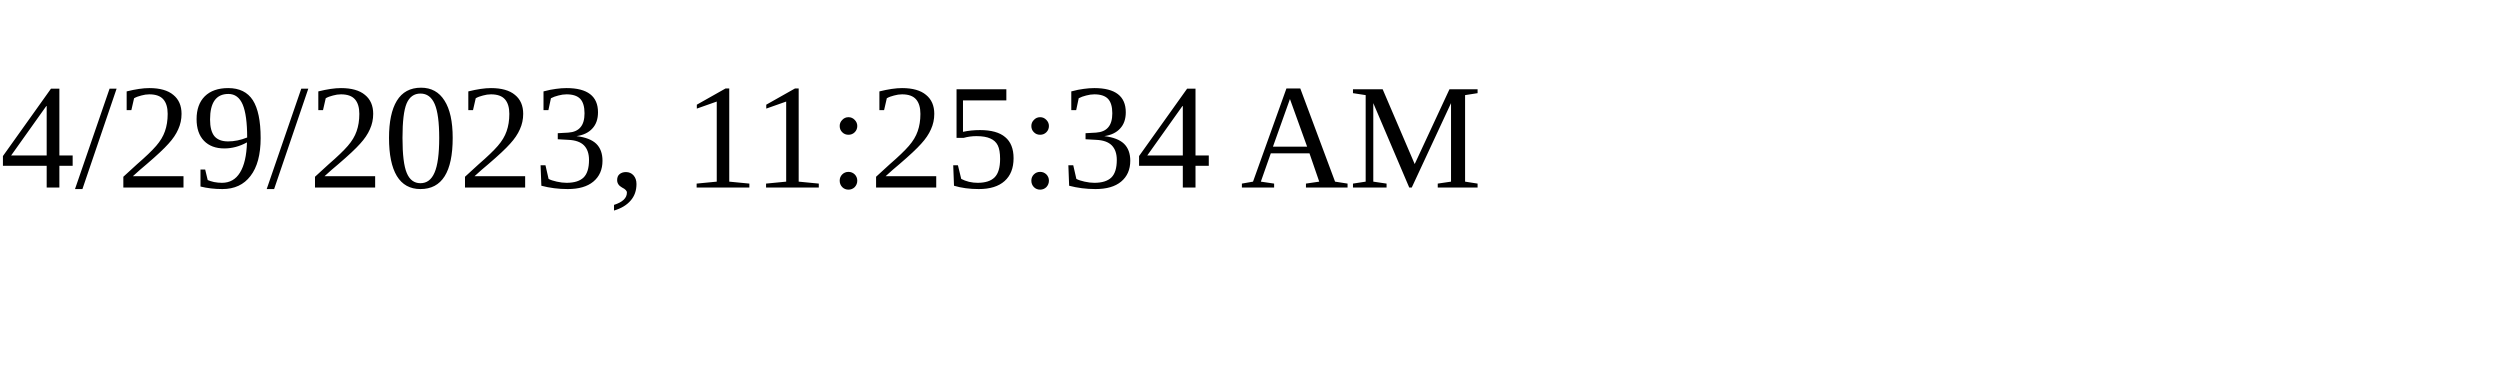
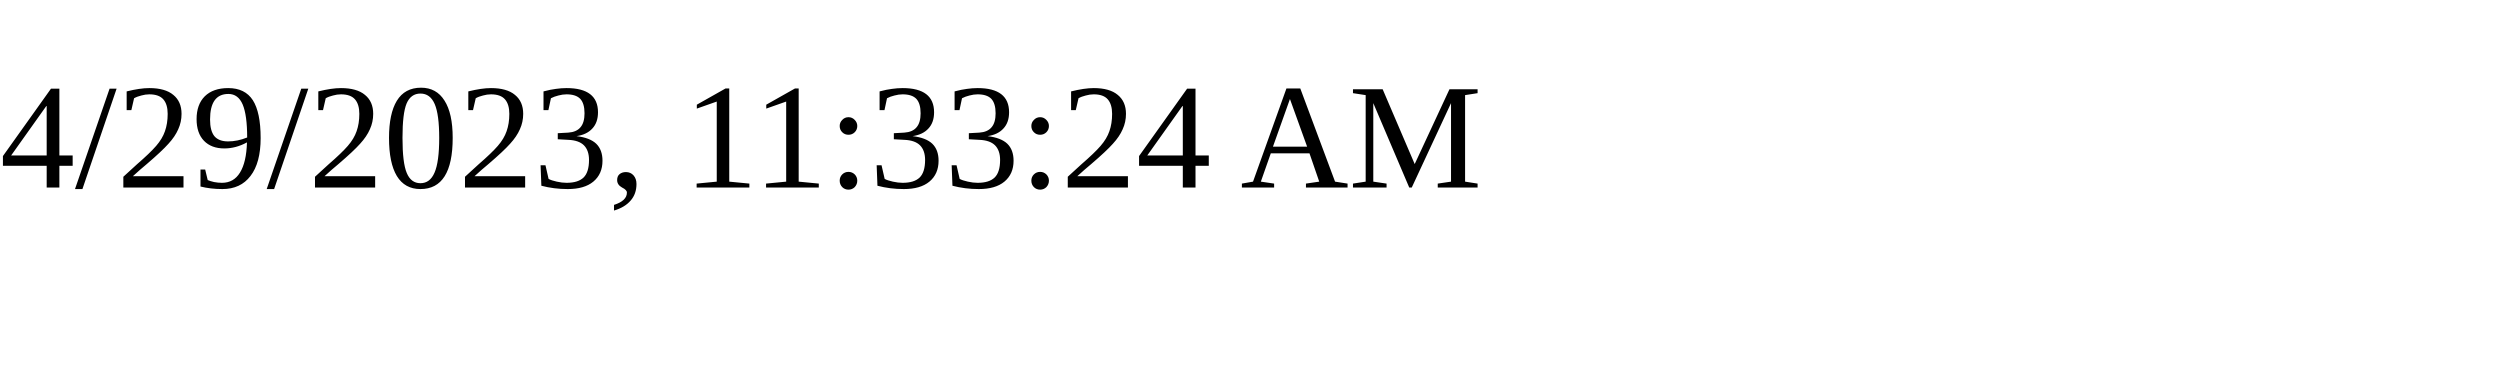
<svg xmlns="http://www.w3.org/2000/svg" height="30" width="200">
-   <text x="0" y="15">4/29/2023, 11:25:34 AM</text>
+   <text x="0" y="15">4/29/2023, 11:33:24 AM</text>
</svg>
